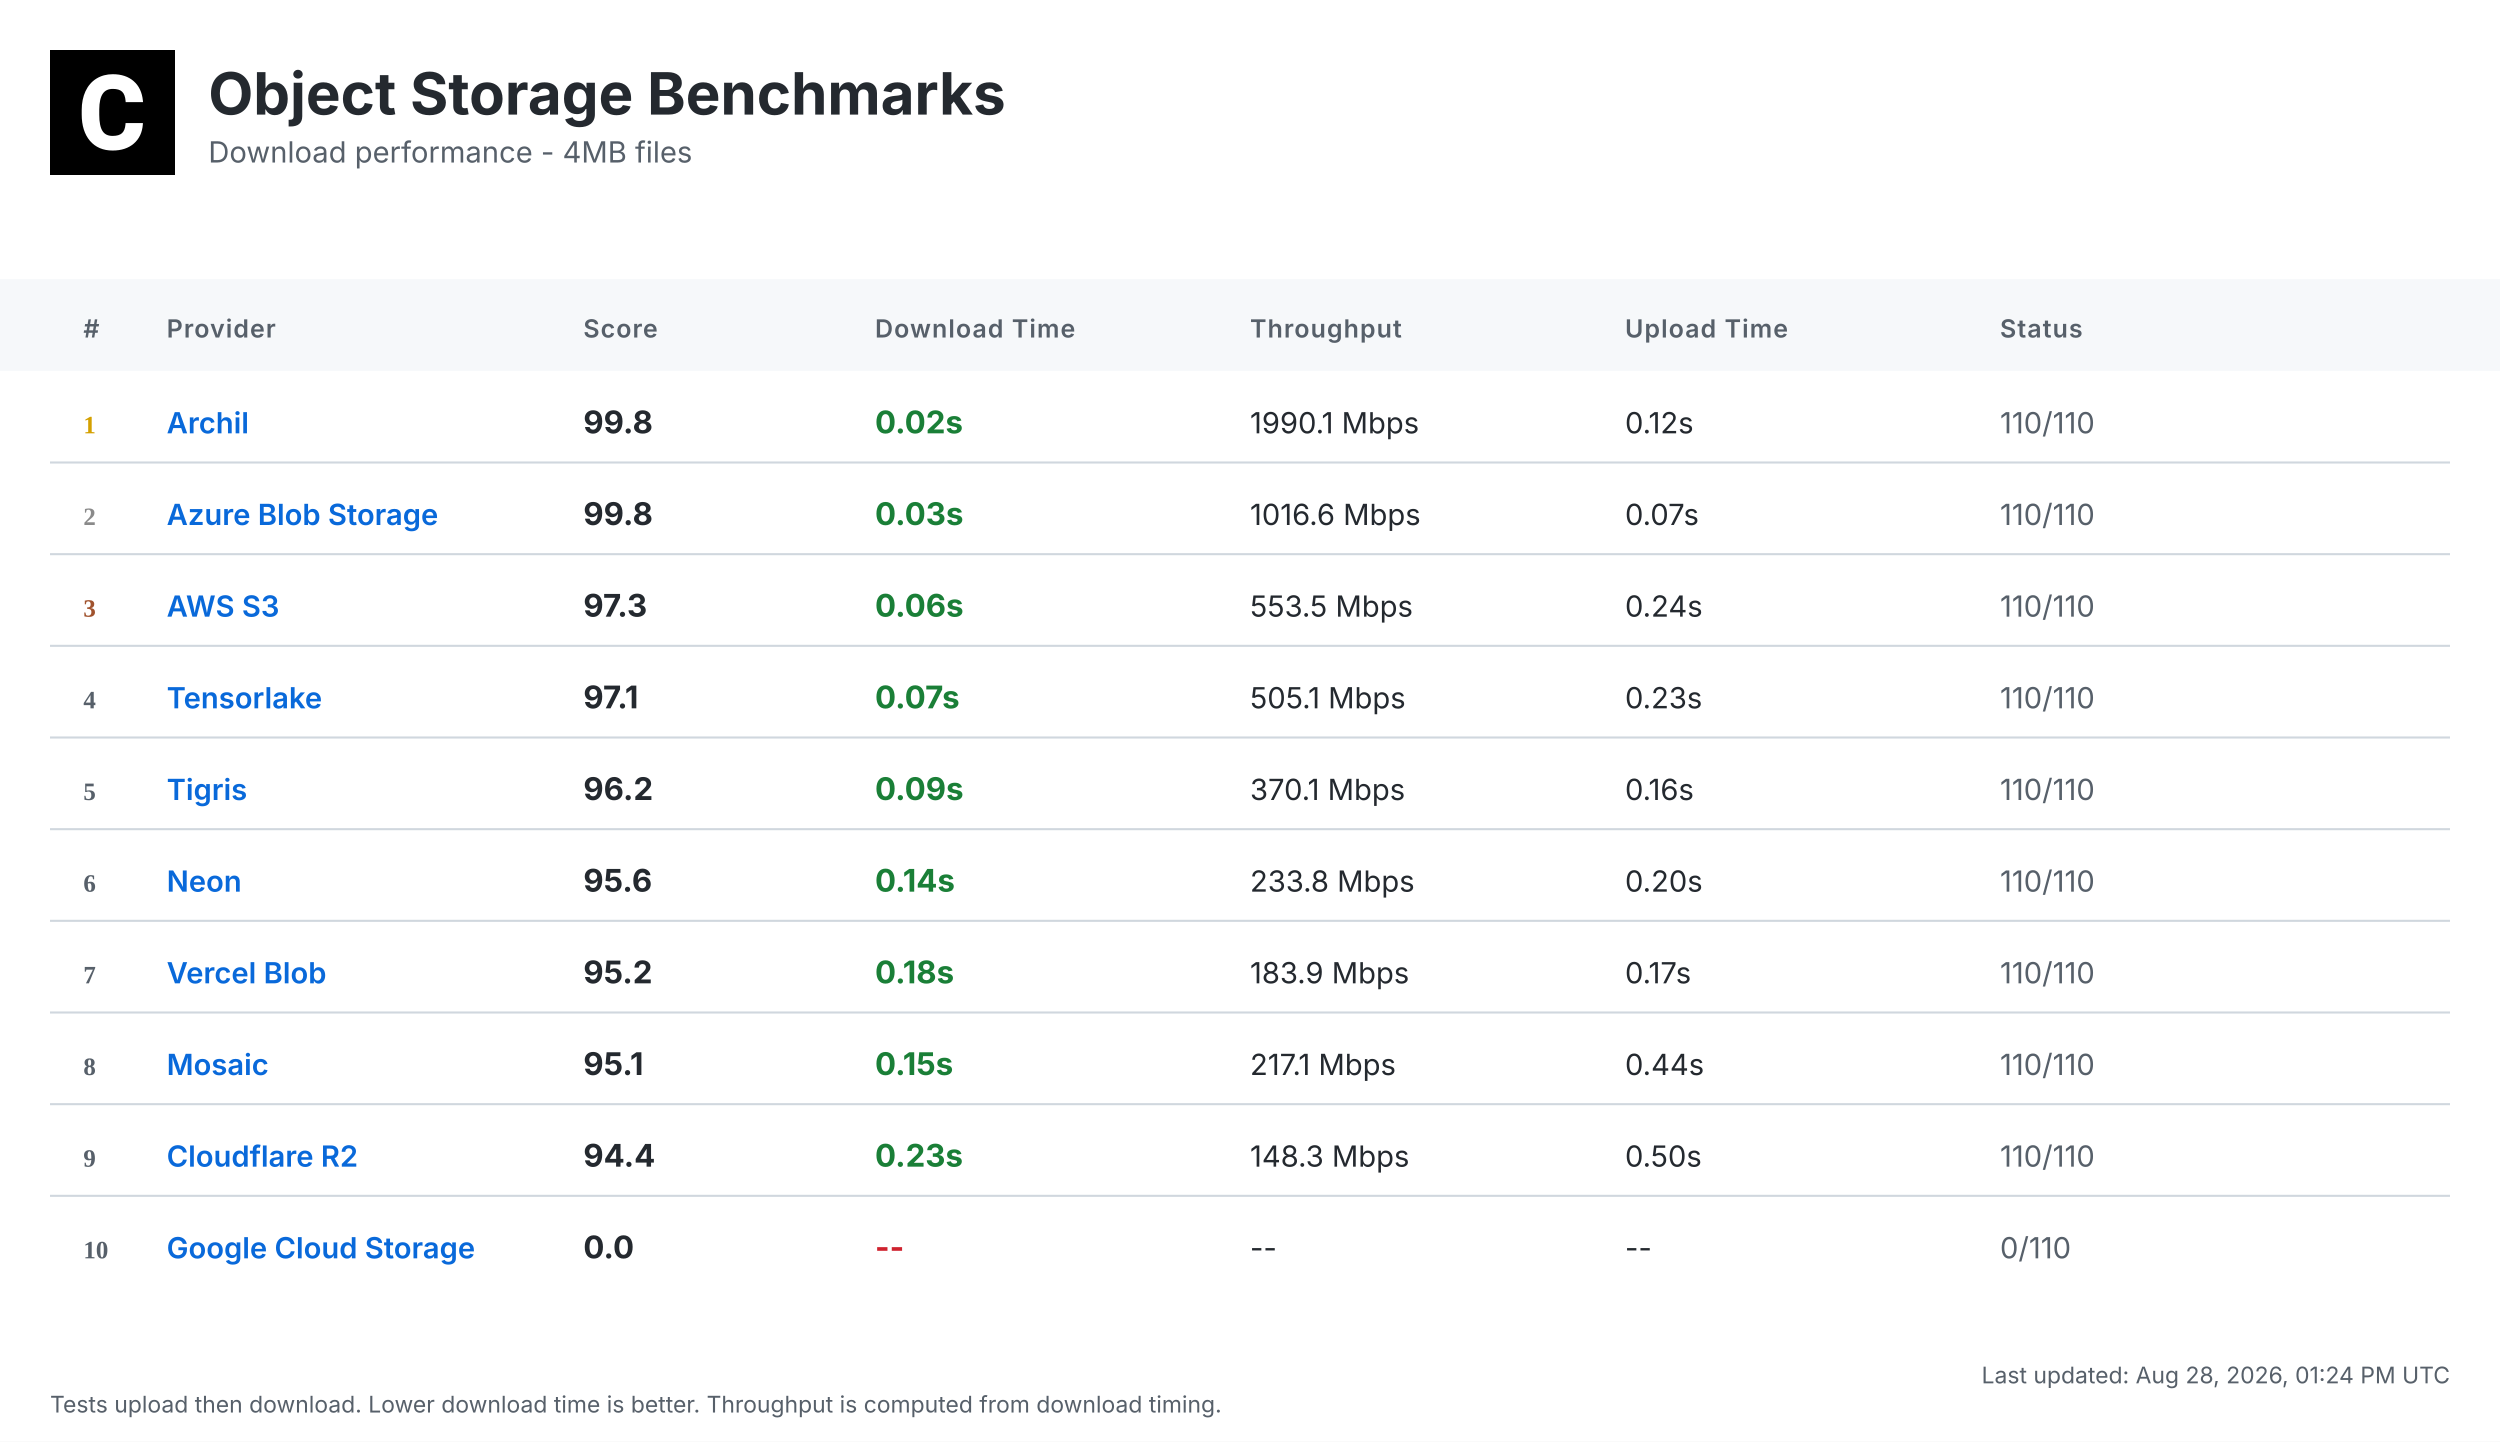
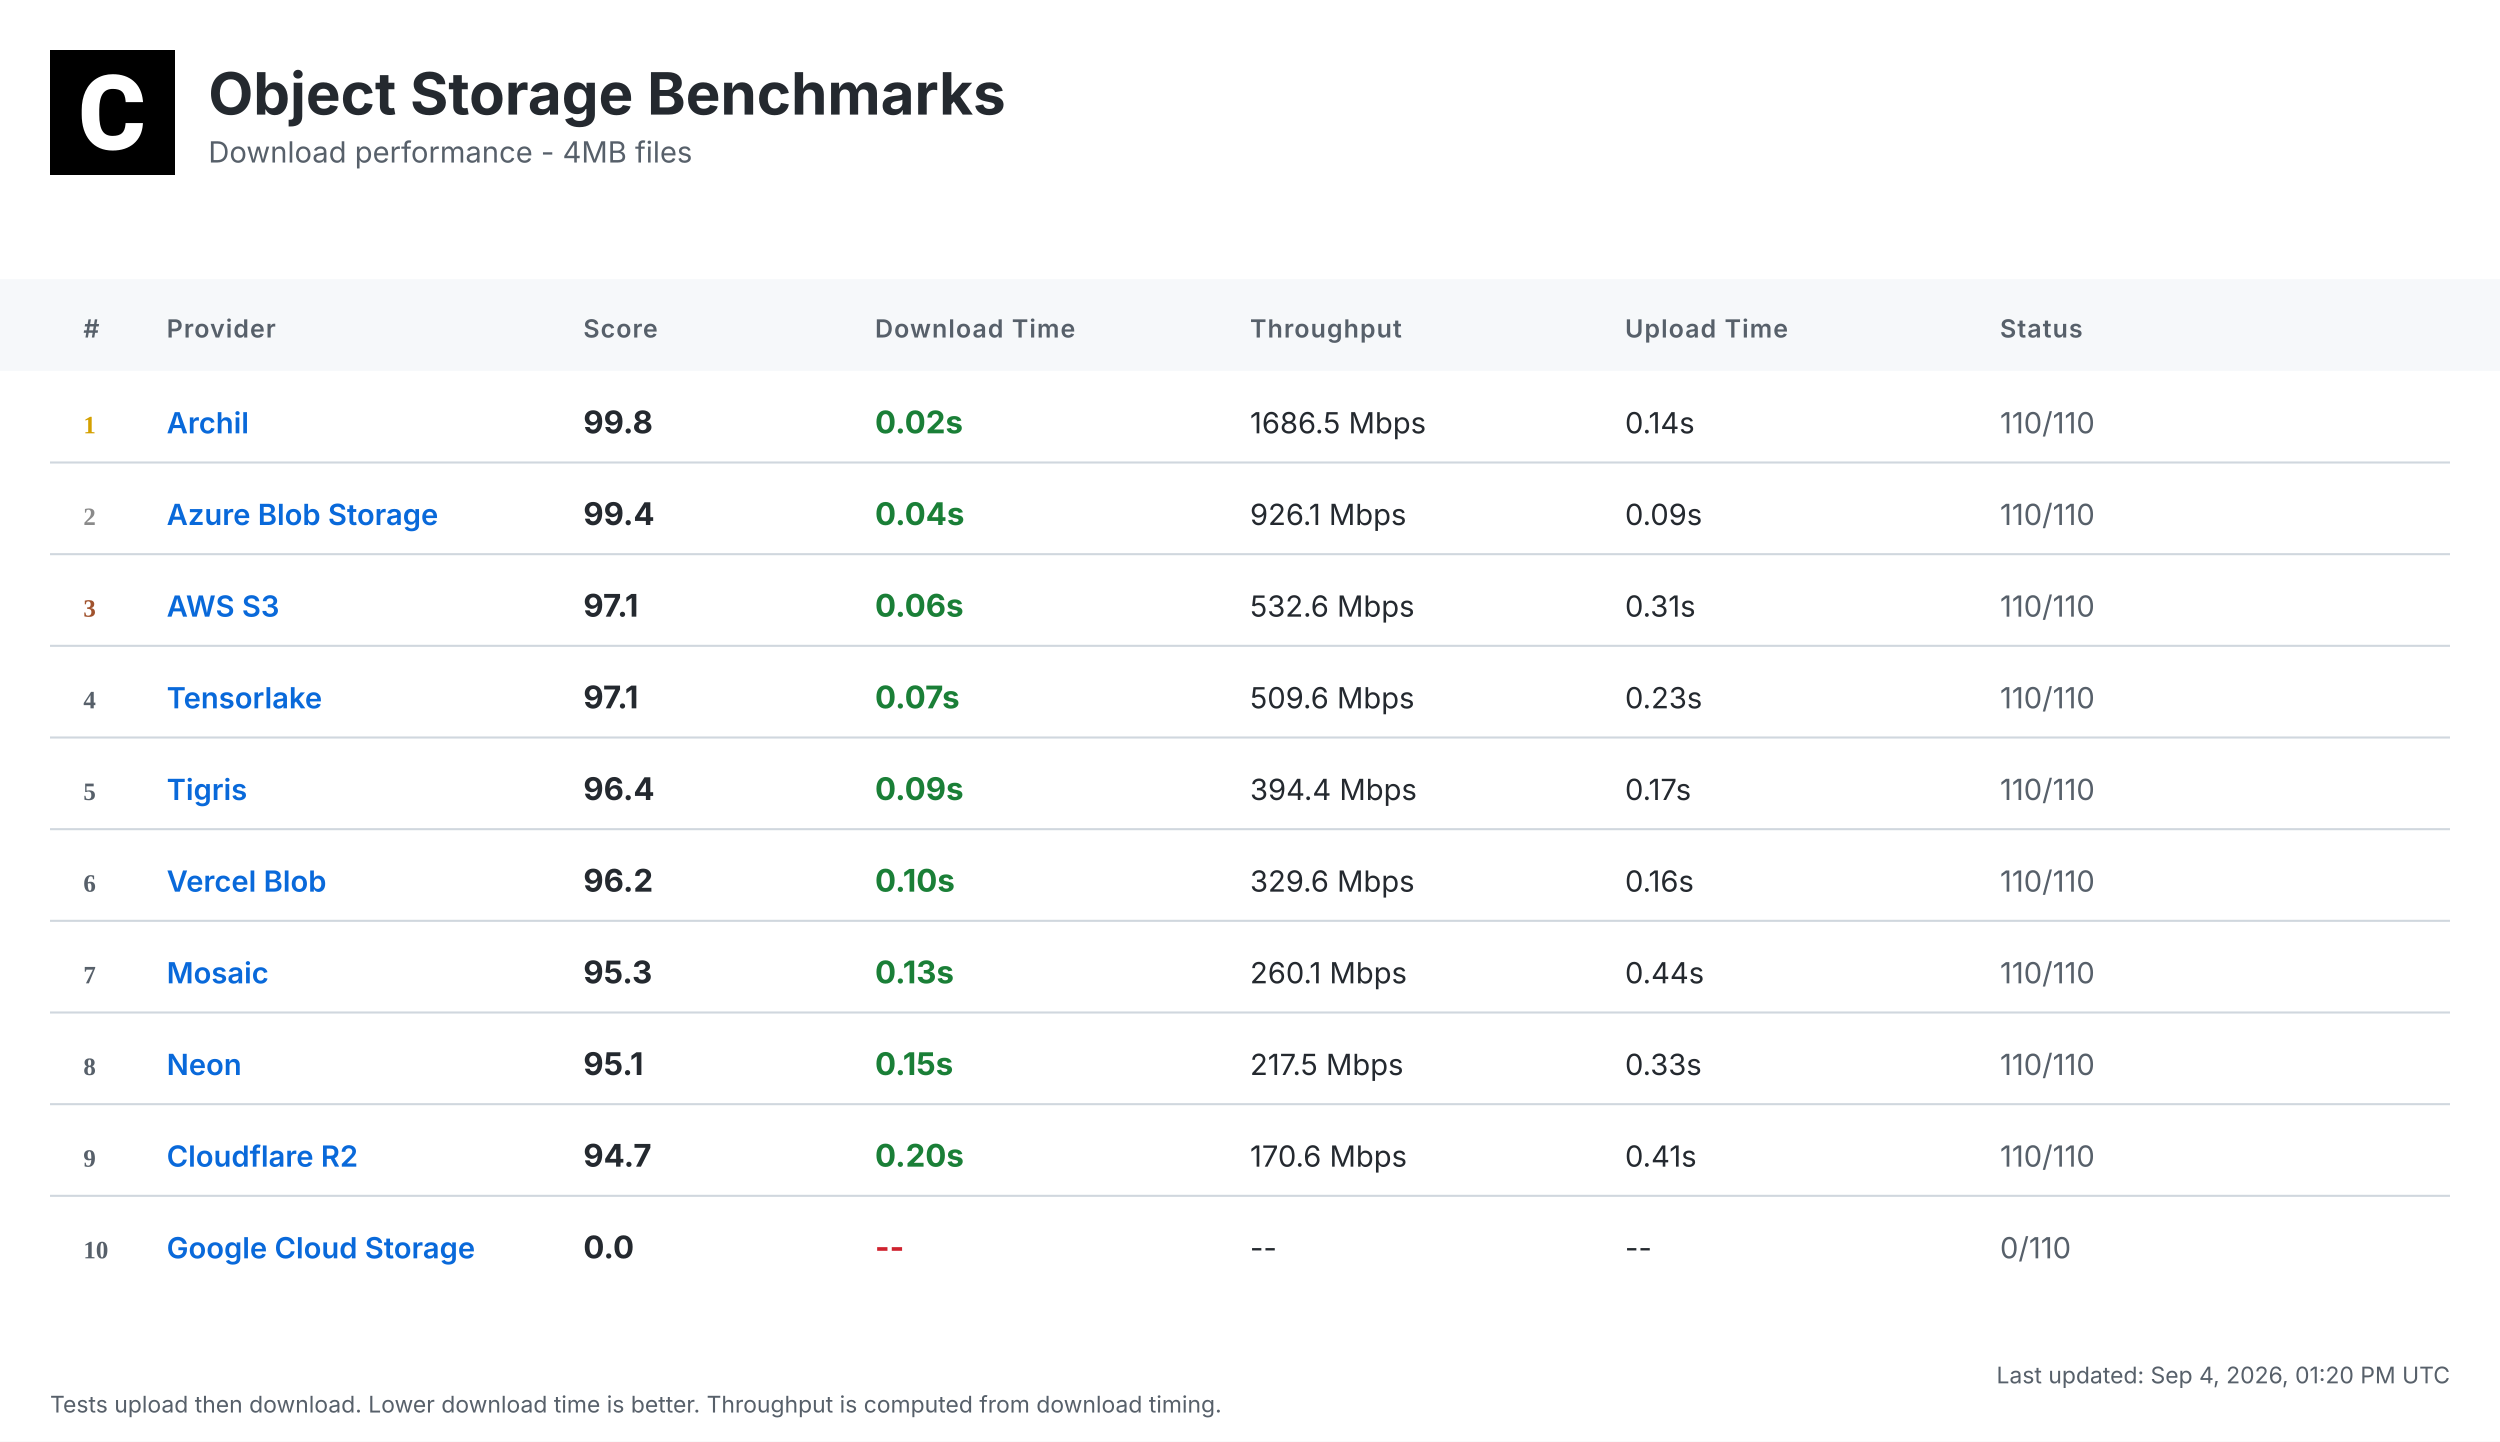
<svg xmlns="http://www.w3.org/2000/svg" width="1200" height="692" viewBox="0 0 1200 692">
  <defs>
    <linearGradient id="headerGrad" x1="0%" y1="0%" x2="100%" y2="100%">
      <stop offset="0%" style="stop-color:#f6f8fa;stop-opacity:1" />
      <stop offset="100%" style="stop-color:#ffffff;stop-opacity:1" />
    </linearGradient>
  </defs>
  <style>
    .bg { fill: #ffffff; }
    .header-bg { fill: url(#headerGrad); }
    .table-header-bg { fill: #f6f8fa; }
    .table-header { font: 600 12px 'Inter', 'SF Pro Display', -apple-system, BlinkMacSystemFont, 'Segoe UI', Roboto, Helvetica, Arial, sans-serif; fill: #57606a; text-transform: uppercase; letter-spacing: 0.5px; }
    .row { font: 14px 'Inter', 'SF Pro Display', -apple-system, BlinkMacSystemFont, 'Segoe UI', Roboto, Helvetica, Arial, sans-serif; fill: #24292f; }
    .rank { font-weight: 700; fill: #57606a; }
    .rank-1 { fill: #d4a000; }
    .rank-2 { fill: #8a8a8a; }
    .rank-3 { fill: #a0522d; }
    .provider { font-weight: 600; fill: #0969da; }
    .download { font-weight: 700; font-size: 15px; }
    .fast { fill: #1a7f37; }
    .medium { fill: #9a6700; }
    .slow { fill: #cf222e; }
    .status { fill: #57606a; }
    .divider { stroke: #d0d7de; stroke-width: 1; }
    .timestamp { font: 11px 'Inter', 'SF Pro Display', -apple-system, BlinkMacSystemFont, 'Segoe UI', Roboto, Helvetica, Arial, sans-serif; fill: #57606a; }
    .title { font: bold 28px 'Inter', 'SF Pro Display', -apple-system, BlinkMacSystemFont, 'Segoe UI', Roboto, Helvetica, Arial, sans-serif; fill: #24292f; }
    .subtitle { font: 14px 'Inter', 'SF Pro Display', -apple-system, BlinkMacSystemFont, 'Segoe UI', Roboto, Helvetica, Arial, sans-serif; fill: #57606a; }
  </style>
  <rect class="bg" width="1200" height="692" />
  <g transform="translate(24, 24)">
    <rect width="60" height="60" fill="#000000" />
    <g transform="scale(0.035) translate(0, 0)">
      <path fill="#ffffff" d="M1036.26,1002.28h237.87l-.93,19.09c-8.38,110.32-49.81,198.3-123.82,262.07-73.09,63.31-170.84,95.43-290.48,95.43-130.81,0-235.55-44.69-311.43-133.6-74.48-87.98-112.65-209.48-112.65-361.23v-60.51c0-96.83,17.7-183.41,51.68-257.43,34.91-74.95,85.19-133.61,149.89-173.63,64.7-40.04,140.12-60.52,225.3-60.52,117.77,0,214.13,32.12,286.29,95.9,72.62,63.3,114.98,153.61,126.15,267.67l1.86,19.08h-238.34l-.93-15.83c-4.65-59.11-20.95-101.94-47.95-127.08-27-25.6-69.83-38.17-127.08-38.17-61.91,0-107.06,20.95-137.33,65.17-31.65,45.15-47.94,117.77-48.87,215.53v74.48c0,102.41,15.36,177.83,45.62,223.91,28.86,44.22,74.01,65.63,137.79,65.63,58.19,0,101.48-12.57,128.95-38.17,26.99-25.14,43.29-66.1,47.48-121.5l.93-16.3Z" />
    </g>
  </g>
  <text class="title" x="100" y="55">Object Storage Benchmarks</text>
  <text class="subtitle" x="100" y="78">Download performance - 4MB files</text>
  <rect class="table-header-bg" y="134" width="1200" height="44" />
  <text class="table-header" x="40" y="162">#</text>
  <text class="table-header" x="80" y="162">Provider</text>
  <text class="table-header" x="280" y="162">Score</text>
  <text class="table-header" x="420" y="162">Download Time</text>
  <text class="table-header" x="600" y="162">Throughput</text>
  <text class="table-header" x="780" y="162">Upload Time</text>
  <text class="table-header" x="960" y="162">Status</text>
  <text class="rank rank-1" x="40" y="208">1</text>
  <text class="row provider" x="80" y="208">Archil</text>
  <text class="row download" x="280" y="208">99.8</text>
  <text class="row download fast" x="420" y="208">0.02s</text>
-   <text class="row" x="600" y="208">1990.1 Mbps</text>
-   <text class="row" x="780" y="208">0.12s</text>
+   <text class="row" x="600" y="208">1686.5 Mbps</text>
+   <text class="row" x="780" y="208">0.14s</text>
  <text class="row status" x="960" y="208">110/110</text>
  <line class="divider" x1="24" y1="222" x2="1176" y2="222" />
  <text class="rank rank-2" x="40" y="252">2</text>
  <text class="row provider" x="80" y="252">Azure Blob Storage</text>
-   <text class="row download" x="280" y="252">99.8</text>
-   <text class="row download fast" x="420" y="252">0.03s</text>
-   <text class="row" x="600" y="252">1016.6 Mbps</text>
-   <text class="row" x="780" y="252">0.07s</text>
+   <text class="row download" x="280" y="252">99.4</text>
+   <text class="row download fast" x="420" y="252">0.04s</text>
+   <text class="row" x="600" y="252">926.1 Mbps</text>
+   <text class="row" x="780" y="252">0.09s</text>
  <text class="row status" x="960" y="252">110/110</text>
  <line class="divider" x1="24" y1="266" x2="1176" y2="266" />
  <text class="rank rank-3" x="40" y="296">3</text>
  <text class="row provider" x="80" y="296">AWS S3</text>
-   <text class="row download" x="280" y="296">97.3</text>
+   <text class="row download" x="280" y="296">97.1</text>
  <text class="row download fast" x="420" y="296">0.06s</text>
-   <text class="row" x="600" y="296">553.5 Mbps</text>
-   <text class="row" x="780" y="296">0.24s</text>
+   <text class="row" x="600" y="296">532.6 Mbps</text>
+   <text class="row" x="780" y="296">0.31s</text>
  <text class="row status" x="960" y="296">110/110</text>
  <line class="divider" x1="24" y1="310" x2="1176" y2="310" />
  <text class="rank" x="40" y="340">4</text>
  <text class="row provider" x="80" y="340">Tensorlake</text>
  <text class="row download" x="280" y="340">97.1</text>
  <text class="row download fast" x="420" y="340">0.07s</text>
-   <text class="row" x="600" y="340">505.1 Mbps</text>
+   <text class="row" x="600" y="340">509.6 Mbps</text>
  <text class="row" x="780" y="340">0.23s</text>
  <text class="row status" x="960" y="340">110/110</text>
  <line class="divider" x1="24" y1="354" x2="1176" y2="354" />
  <text class="rank" x="40" y="384">5</text>
  <text class="row provider" x="80" y="384">Tigris</text>
-   <text class="row download" x="280" y="384">96.2</text>
+   <text class="row download" x="280" y="384">96.4</text>
  <text class="row download fast" x="420" y="384">0.09s</text>
-   <text class="row" x="600" y="384">370.1 Mbps</text>
-   <text class="row" x="780" y="384">0.16s</text>
+   <text class="row" x="600" y="384">394.4 Mbps</text>
+   <text class="row" x="780" y="384">0.17s</text>
  <text class="row status" x="960" y="384">110/110</text>
  <line class="divider" x1="24" y1="398" x2="1176" y2="398" />
  <text class="rank" x="40" y="428">6</text>
-   <text class="row provider" x="80" y="428">Neon</text>
-   <text class="row download" x="280" y="428">95.6</text>
-   <text class="row download fast" x="420" y="428">0.14s</text>
-   <text class="row" x="600" y="428">233.8 Mbps</text>
-   <text class="row" x="780" y="428">0.20s</text>
+   <text class="row provider" x="80" y="428">Vercel Blob</text>
+   <text class="row download" x="280" y="428">96.2</text>
+   <text class="row download fast" x="420" y="428">0.10s</text>
+   <text class="row" x="600" y="428">329.6 Mbps</text>
+   <text class="row" x="780" y="428">0.16s</text>
  <text class="row status" x="960" y="428">110/110</text>
  <line class="divider" x1="24" y1="442" x2="1176" y2="442" />
  <text class="rank" x="40" y="472">7</text>
-   <text class="row provider" x="80" y="472">Vercel Blob</text>
-   <text class="row download" x="280" y="472">95.2</text>
-   <text class="row download fast" x="420" y="472">0.18s</text>
-   <text class="row" x="600" y="472">183.9 Mbps</text>
-   <text class="row" x="780" y="472">0.17s</text>
+   <text class="row provider" x="80" y="472">Mosaic</text>
+   <text class="row download" x="280" y="472">95.3</text>
+   <text class="row download fast" x="420" y="472">0.13s</text>
+   <text class="row" x="600" y="472">260.1 Mbps</text>
+   <text class="row" x="780" y="472">0.44s</text>
  <text class="row status" x="960" y="472">110/110</text>
  <line class="divider" x1="24" y1="486" x2="1176" y2="486" />
  <text class="rank" x="40" y="516">8</text>
-   <text class="row provider" x="80" y="516">Mosaic</text>
+   <text class="row provider" x="80" y="516">Neon</text>
  <text class="row download" x="280" y="516">95.1</text>
  <text class="row download fast" x="420" y="516">0.15s</text>
-   <text class="row" x="600" y="516">217.1 Mbps</text>
-   <text class="row" x="780" y="516">0.44s</text>
+   <text class="row" x="600" y="516">217.5 Mbps</text>
+   <text class="row" x="780" y="516">0.33s</text>
  <text class="row status" x="960" y="516">110/110</text>
  <line class="divider" x1="24" y1="530" x2="1176" y2="530" />
  <text class="rank" x="40" y="560">9</text>
  <text class="row provider" x="80" y="560">Cloudflare R2</text>
-   <text class="row download" x="280" y="560">94.4</text>
-   <text class="row download fast" x="420" y="560">0.23s</text>
-   <text class="row" x="600" y="560">148.3 Mbps</text>
-   <text class="row" x="780" y="560">0.50s</text>
+   <text class="row download" x="280" y="560">94.7</text>
+   <text class="row download fast" x="420" y="560">0.20s</text>
+   <text class="row" x="600" y="560">170.6 Mbps</text>
+   <text class="row" x="780" y="560">0.41s</text>
  <text class="row status" x="960" y="560">110/110</text>
  <line class="divider" x1="24" y1="574" x2="1176" y2="574" />
  <text class="rank" x="40" y="604">10</text>
  <text class="row provider" x="80" y="604">Google Cloud Storage</text>
  <text class="row download" x="280" y="604">0.0</text>
  <text class="row download slow" x="420" y="604">--</text>
  <text class="row" x="600" y="604">--</text>
  <text class="row" x="780" y="604">--</text>
  <text class="row status" x="960" y="604">0/110</text>
-   <text class="timestamp" x="1176" y="664" text-anchor="end">Last updated: Aug 28, 2026, 01:24 PM UTC</text>
+   <text class="timestamp" x="1176" y="664" text-anchor="end">Last updated: Sep 4, 2026, 01:20 PM UTC</text>
  <text class="timestamp" x="24" y="678">Tests upload then download. Lower download time is better. Throughput is computed from download timing.</text>
</svg>
